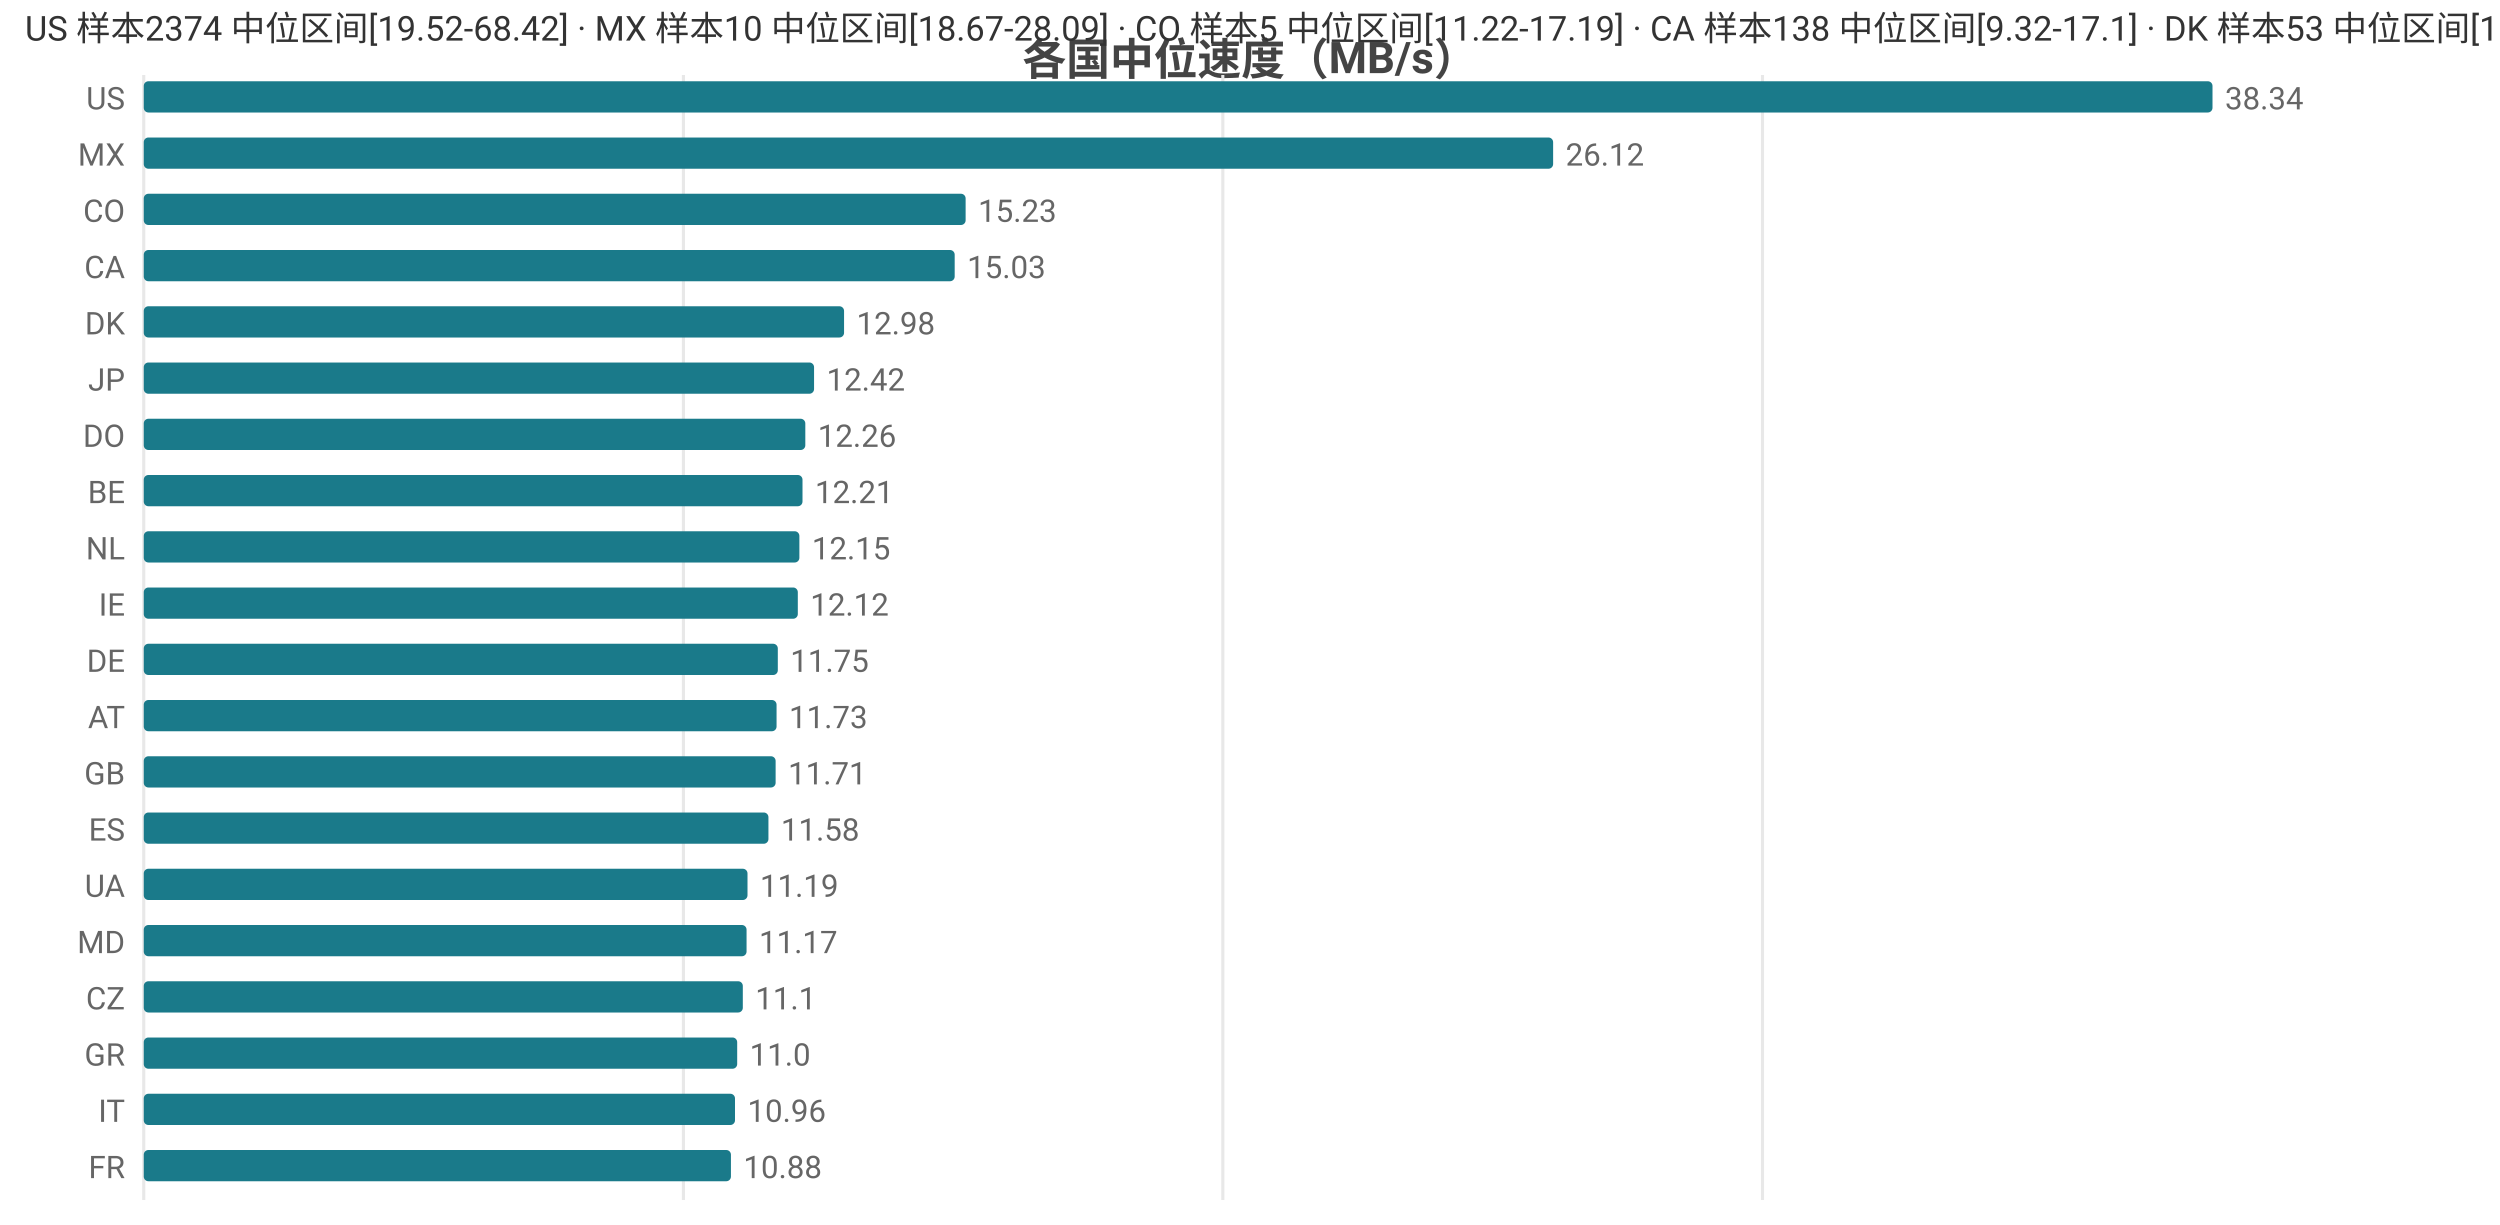
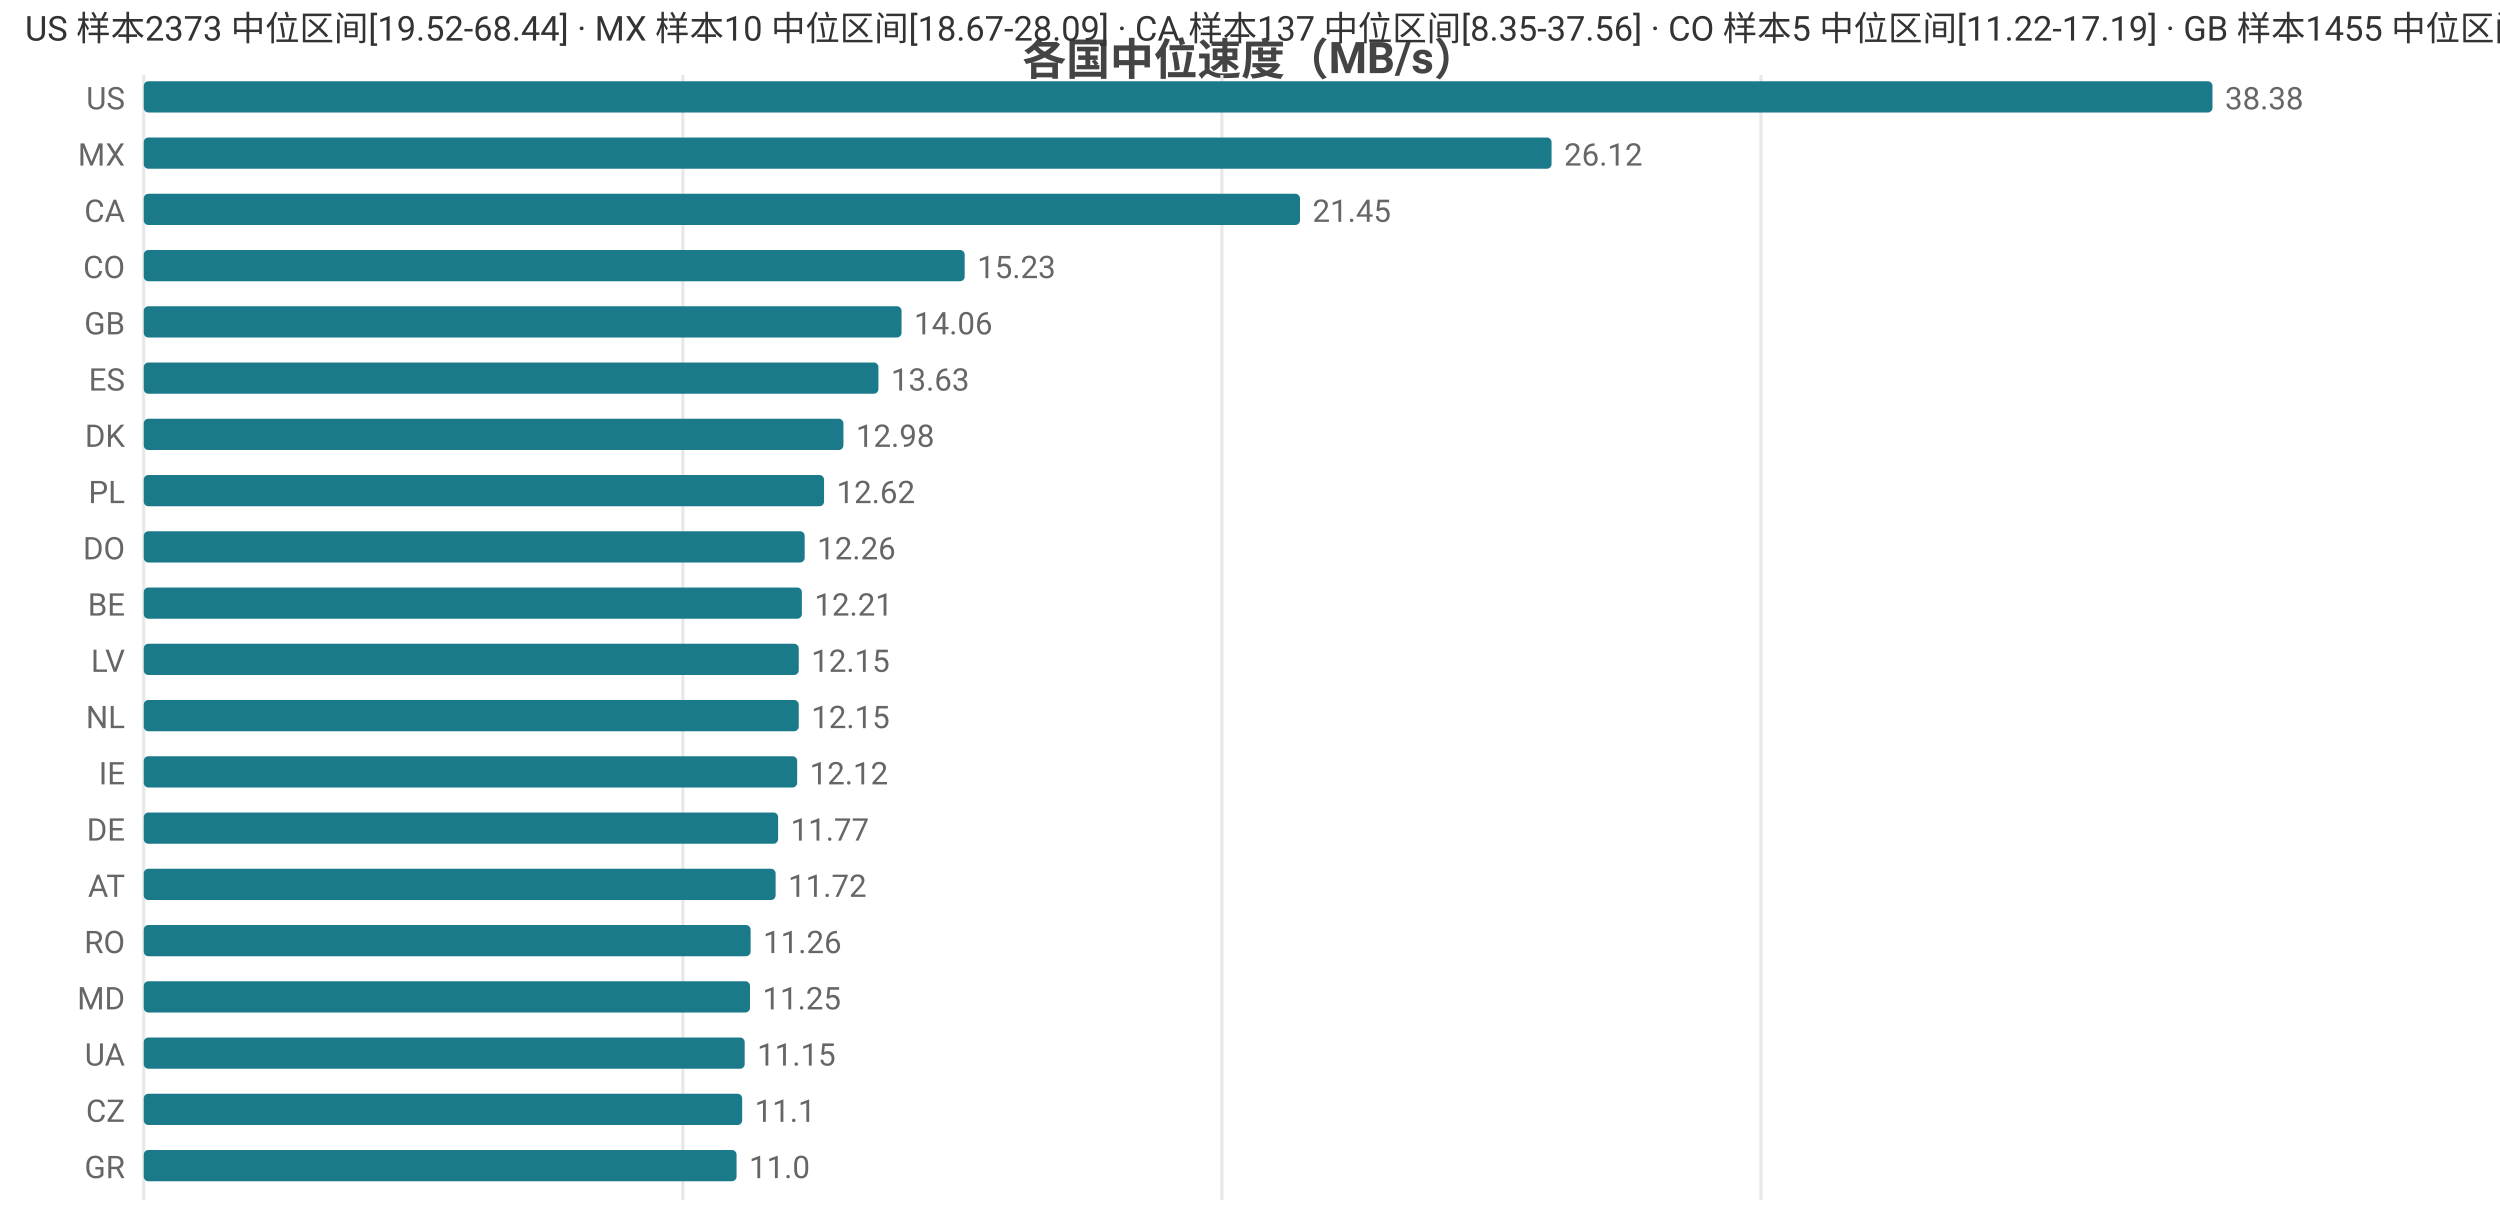
<svg xmlns="http://www.w3.org/2000/svg" width="800" height="392" viewBox="0 0 800 392">
  <rect width="800" height="392" fill="#ffffff" />
  <style>text{font-family:system-ui,-apple-system,'Segoe UI',Roboto,'PingFang SC','Microsoft YaHei','Noto Sans CJK SC',sans-serif}.g{stroke:#e8e8e8;stroke-width:1}.a{stroke:#999;stroke-width:1}.t{font-size:10px;fill:#666}.m{font-size:10px;text-anchor:middle;fill:#666}.e{font-size:10px;text-anchor:end;fill:#666}.l{font-size:11px;fill:#333}.tt{font-size:14px;font-weight:600;text-anchor:middle;fill:#444}.em{font-size:13px;text-anchor:middle;fill:#999}</style>
  <text class="tt" x="400.0" y="24">各国中位速度（MB/s）</text>
  <line class="g" x1="46" y1="24" x2="46" y2="384" />
-   <line class="g" x1="218.7" y1="24" x2="218.7" y2="384" />
-   <line class="g" x1="391.3" y1="24" x2="391.3" y2="384" />
-   <line class="g" x1="564.0" y1="24" x2="564.0" y2="384" />
+   <line class="g" x1="218.5" y1="24" x2="218.5" y2="384" />
+   <line class="g" x1="391.0" y1="24" x2="391.0" y2="384" />
+   <line class="g" x1="563.5" y1="24" x2="563.5" y2="384" />
  <text class="e" x="40" y="35">US</text>
  <rect x="46" y="26" width="662" height="10" fill="#1a7a8a" rx="1.5" />
-   <text class="t" x="712" y="35">38.34</text>
+   <text class="t" x="712" y="35">38.38</text>
  <text class="e" x="40" y="53">MX</text>
-   <rect x="46" y="44" width="451.0" height="10" fill="#1a7a8a" rx="1.5" />
-   <text class="t" x="501.0" y="53">26.12</text>
-   <text class="e" x="40" y="71">CO</text>
-   <rect x="46" y="62" width="263.0" height="10" fill="#1a7a8a" rx="1.5" />
-   <text class="t" x="313.0" y="71">15.23</text>
-   <text class="e" x="40" y="89">CA</text>
-   <rect x="46" y="80" width="259.5" height="10" fill="#1a7a8a" rx="1.5" />
-   <text class="t" x="309.5" y="89">15.03</text>
-   <text class="e" x="40" y="107">DK</text>
-   <rect x="46" y="98" width="224.1" height="10" fill="#1a7a8a" rx="1.5" />
-   <text class="t" x="274.1" y="107">12.98</text>
-   <text class="e" x="40" y="125">JP</text>
-   <rect x="46" y="116" width="214.5" height="10" fill="#1a7a8a" rx="1.5" />
-   <text class="t" x="264.5" y="125">12.42</text>
-   <text class="e" x="40" y="143">DO</text>
-   <rect x="46" y="134" width="211.7" height="10" fill="#1a7a8a" rx="1.5" />
-   <text class="t" x="261.7" y="143">12.26</text>
-   <text class="e" x="40" y="161">BE</text>
-   <rect x="46" y="152" width="210.8" height="10" fill="#1a7a8a" rx="1.5" />
-   <text class="t" x="260.8" y="161">12.21</text>
-   <text class="e" x="40" y="179">NL</text>
-   <rect x="46" y="170" width="209.8" height="10" fill="#1a7a8a" rx="1.5" />
-   <text class="t" x="259.8" y="179">12.15</text>
-   <text class="e" x="40" y="197">IE</text>
-   <rect x="46" y="188" width="209.3" height="10" fill="#1a7a8a" rx="1.5" />
-   <text class="t" x="259.3" y="197">12.12</text>
-   <text class="e" x="40" y="215">DE</text>
-   <rect x="46" y="206" width="202.9" height="10" fill="#1a7a8a" rx="1.5" />
-   <text class="t" x="252.9" y="215">11.75</text>
-   <text class="e" x="40" y="233">AT</text>
-   <rect x="46" y="224" width="202.5" height="10" fill="#1a7a8a" rx="1.5" />
-   <text class="t" x="252.5" y="233">11.73</text>
-   <text class="e" x="40" y="251">GB</text>
-   <rect x="46" y="242" width="202.2" height="10" fill="#1a7a8a" rx="1.5" />
-   <text class="t" x="252.2" y="251">11.71</text>
-   <text class="e" x="40" y="269">ES</text>
-   <rect x="46" y="260" width="199.9" height="10" fill="#1a7a8a" rx="1.5" />
-   <text class="t" x="249.9" y="269">11.58</text>
-   <text class="e" x="40" y="287">UA</text>
-   <rect x="46" y="278" width="193.2" height="10" fill="#1a7a8a" rx="1.5" />
-   <text class="t" x="243.2" y="287">11.19</text>
-   <text class="e" x="40" y="305">MD</text>
-   <rect x="46" y="296" width="192.9" height="10" fill="#1a7a8a" rx="1.5" />
-   <text class="t" x="242.9" y="305">11.17</text>
-   <text class="e" x="40" y="323">CZ</text>
-   <rect x="46" y="314" width="191.7" height="10" fill="#1a7a8a" rx="1.5" />
-   <text class="t" x="241.7" y="323">11.1</text>
-   <text class="e" x="40" y="341">GR</text>
-   <rect x="46" y="332" width="189.9" height="10" fill="#1a7a8a" rx="1.5" />
-   <text class="t" x="239.9" y="341">11.0</text>
-   <text class="e" x="40" y="359">IT</text>
-   <rect x="46" y="350" width="189.2" height="10" fill="#1a7a8a" rx="1.5" />
-   <text class="t" x="239.2" y="359">10.96</text>
-   <text class="e" x="40" y="377">FR</text>
-   <rect x="46" y="368" width="187.9" height="10" fill="#1a7a8a" rx="1.5" />
-   <text class="t" x="237.9" y="377">10.88</text>
-   <text class="l" x="8" y="13">US 样本2374 中位区间[19.52-68.42] · MX 样本10 中位区间[18.67-28.09] · CO 样本5 中位区间[11.22-17.19] · CA 样本138 中位区间[9.32-17.1] · DK 样本53 中位区间[12.59-13.12]</text>
+   <rect x="46" y="44" width="450.5" height="10" fill="#1a7a8a" rx="1.5" />
+   <text class="t" x="500.5" y="53">26.12</text>
+   <text class="e" x="40" y="71">CA</text>
+   <rect x="46" y="62" width="370.0" height="10" fill="#1a7a8a" rx="1.5" />
+   <text class="t" x="420.0" y="71">21.45</text>
+   <text class="e" x="40" y="89">CO</text>
+   <rect x="46" y="80" width="262.7" height="10" fill="#1a7a8a" rx="1.5" />
+   <text class="t" x="312.7" y="89">15.23</text>
+   <text class="e" x="40" y="107">GB</text>
+   <rect x="46" y="98" width="242.5" height="10" fill="#1a7a8a" rx="1.5" />
+   <text class="t" x="292.5" y="107">14.06</text>
+   <text class="e" x="40" y="125">ES</text>
+   <rect x="46" y="116" width="235.1" height="10" fill="#1a7a8a" rx="1.5" />
+   <text class="t" x="285.1" y="125">13.63</text>
+   <text class="e" x="40" y="143">DK</text>
+   <rect x="46" y="134" width="223.9" height="10" fill="#1a7a8a" rx="1.5" />
+   <text class="t" x="273.9" y="143">12.98</text>
+   <text class="e" x="40" y="161">PL</text>
+   <rect x="46" y="152" width="217.7" height="10" fill="#1a7a8a" rx="1.5" />
+   <text class="t" x="267.7" y="161">12.62</text>
+   <text class="e" x="40" y="179">DO</text>
+   <rect x="46" y="170" width="211.5" height="10" fill="#1a7a8a" rx="1.5" />
+   <text class="t" x="261.5" y="179">12.26</text>
+   <text class="e" x="40" y="197">BE</text>
+   <rect x="46" y="188" width="210.6" height="10" fill="#1a7a8a" rx="1.5" />
+   <text class="t" x="260.6" y="197">12.21</text>
+   <text class="e" x="40" y="215">LV</text>
+   <rect x="46" y="206" width="209.6" height="10" fill="#1a7a8a" rx="1.5" />
+   <text class="t" x="259.6" y="215">12.15</text>
+   <text class="e" x="40" y="233">NL</text>
+   <rect x="46" y="224" width="209.6" height="10" fill="#1a7a8a" rx="1.5" />
+   <text class="t" x="259.6" y="233">12.15</text>
+   <text class="e" x="40" y="251">IE</text>
+   <rect x="46" y="242" width="209.1" height="10" fill="#1a7a8a" rx="1.5" />
+   <text class="t" x="259.1" y="251">12.12</text>
+   <text class="e" x="40" y="269">DE</text>
+   <rect x="46" y="260" width="203.0" height="10" fill="#1a7a8a" rx="1.5" />
+   <text class="t" x="253.0" y="269">11.77</text>
+   <text class="e" x="40" y="287">AT</text>
+   <rect x="46" y="278" width="202.2" height="10" fill="#1a7a8a" rx="1.5" />
+   <text class="t" x="252.2" y="287">11.72</text>
+   <text class="e" x="40" y="305">RO</text>
+   <rect x="46" y="296" width="194.2" height="10" fill="#1a7a8a" rx="1.5" />
+   <text class="t" x="244.2" y="305">11.26</text>
+   <text class="e" x="40" y="323">MD</text>
+   <rect x="46" y="314" width="194.0" height="10" fill="#1a7a8a" rx="1.5" />
+   <text class="t" x="244.0" y="323">11.25</text>
+   <text class="e" x="40" y="341">UA</text>
+   <rect x="46" y="332" width="192.3" height="10" fill="#1a7a8a" rx="1.5" />
+   <text class="t" x="242.3" y="341">11.15</text>
+   <text class="e" x="40" y="359">CZ</text>
+   <rect x="46" y="350" width="191.5" height="10" fill="#1a7a8a" rx="1.5" />
+   <text class="t" x="241.5" y="359">11.1</text>
+   <text class="e" x="40" y="377">GR</text>
+   <rect x="46" y="368" width="189.7" height="10" fill="#1a7a8a" rx="1.5" />
+   <text class="t" x="239.7" y="377">11.0</text>
+   <text class="l" x="8" y="13">US 样本2373 中位区间[19.52-68.44] · MX 样本10 中位区间[18.67-28.09] · CA 样本137 中位区间[8.35-37.56] · CO 样本5 中位区间[11.22-17.19] · GB 样本1455 中位区间[11.92-15.78]</text>
</svg>
